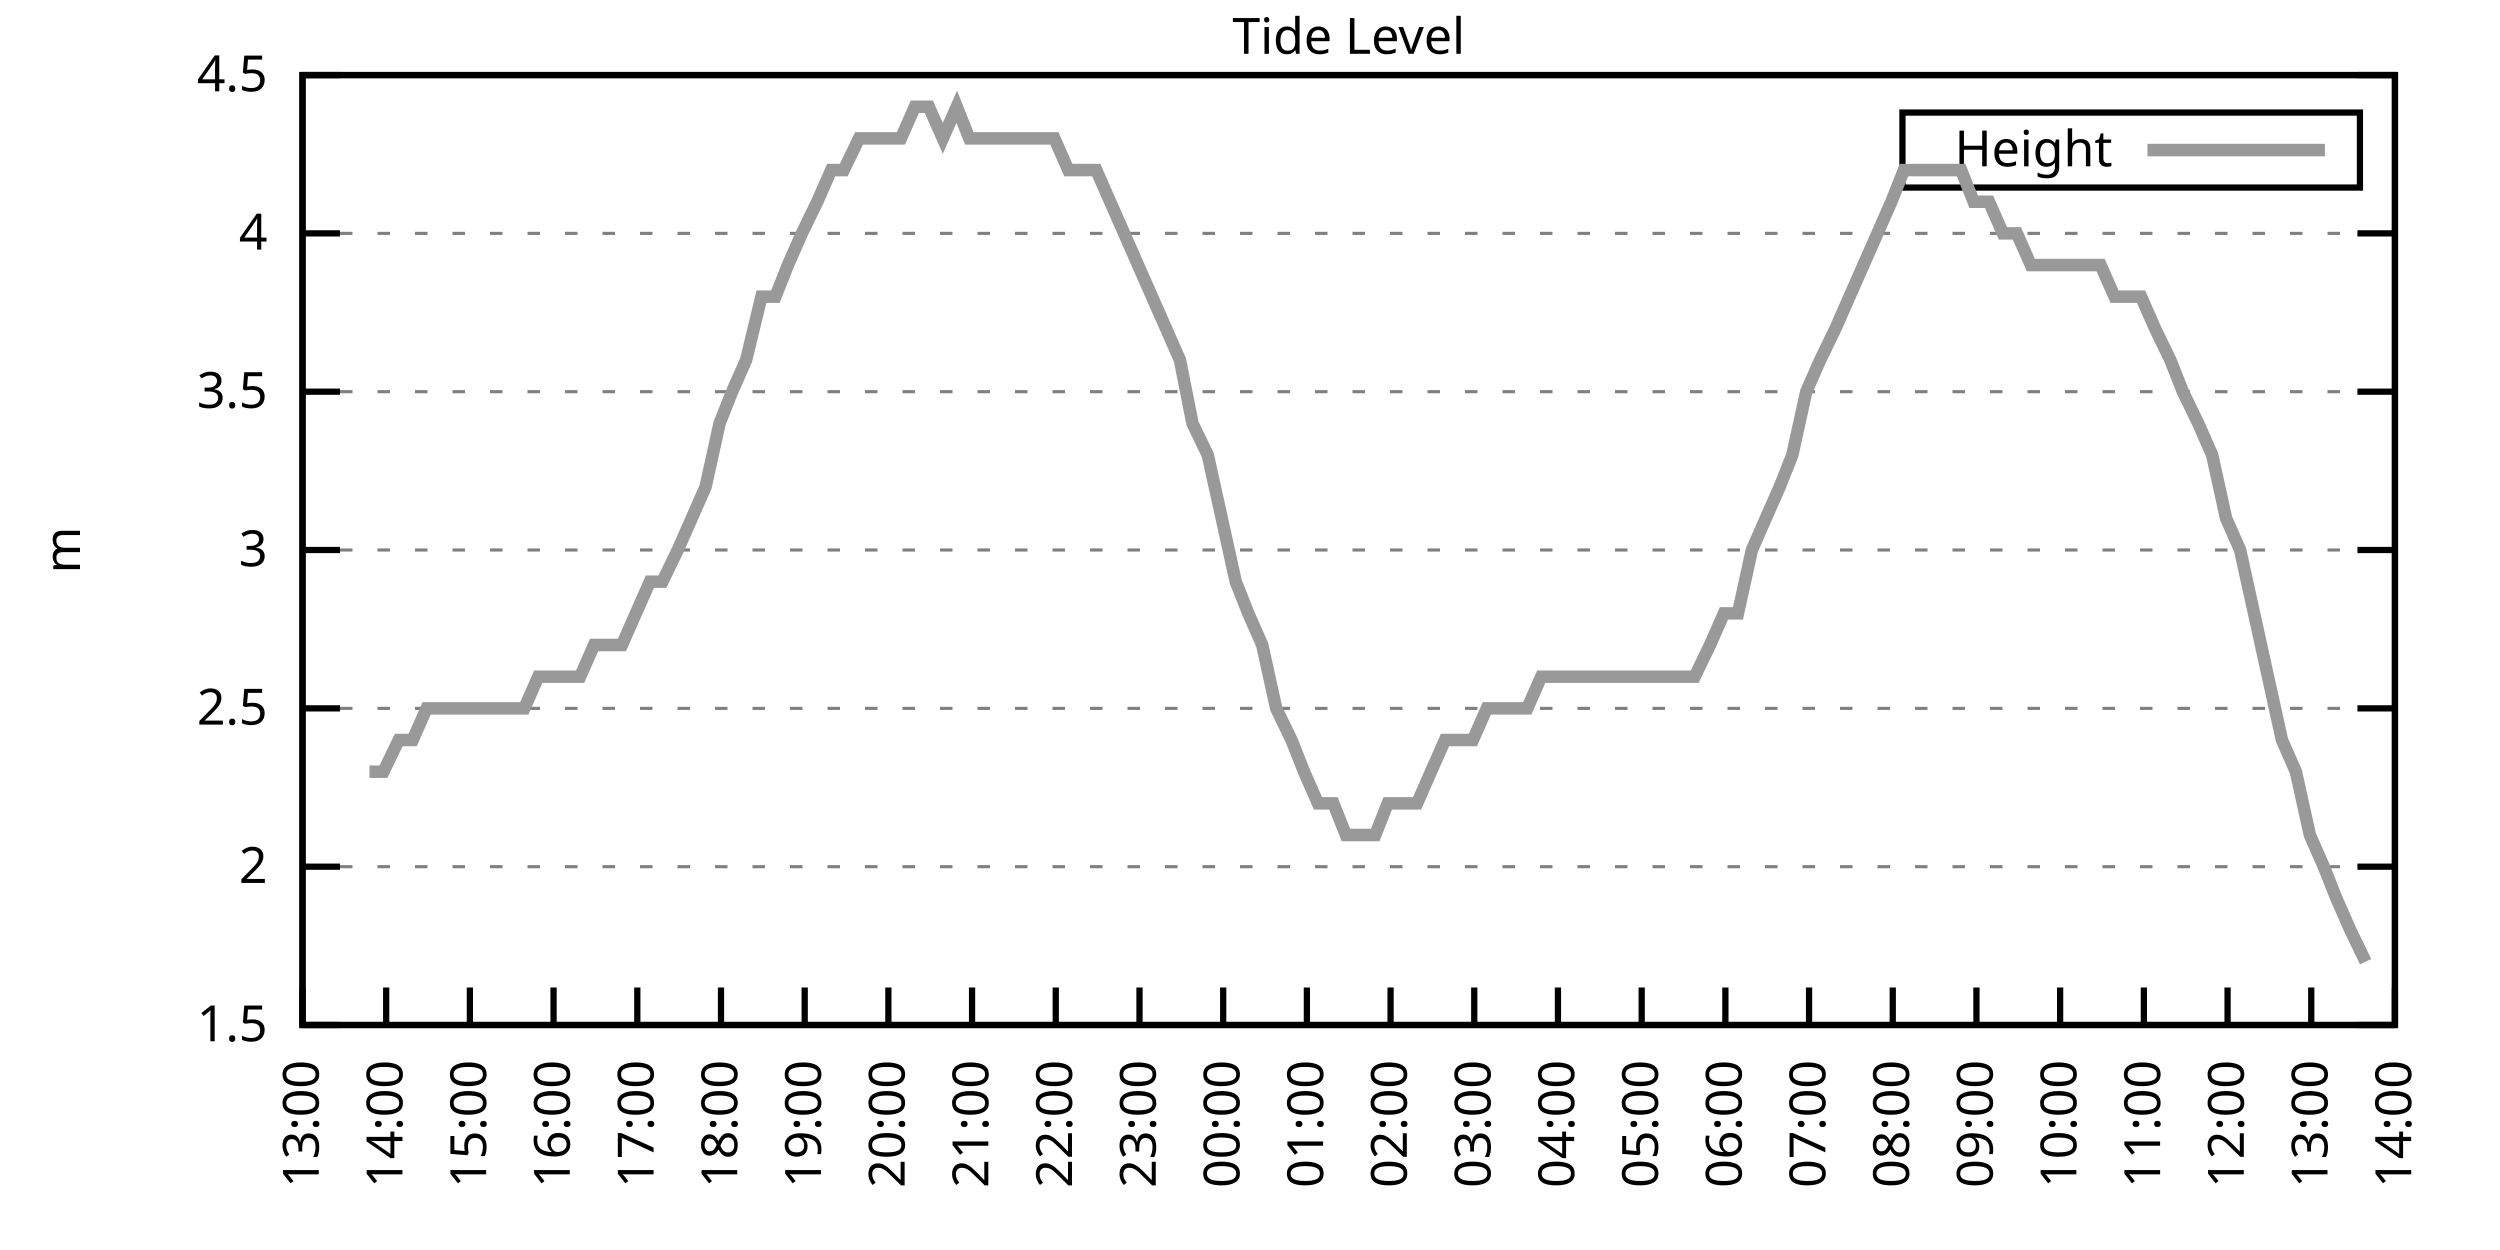
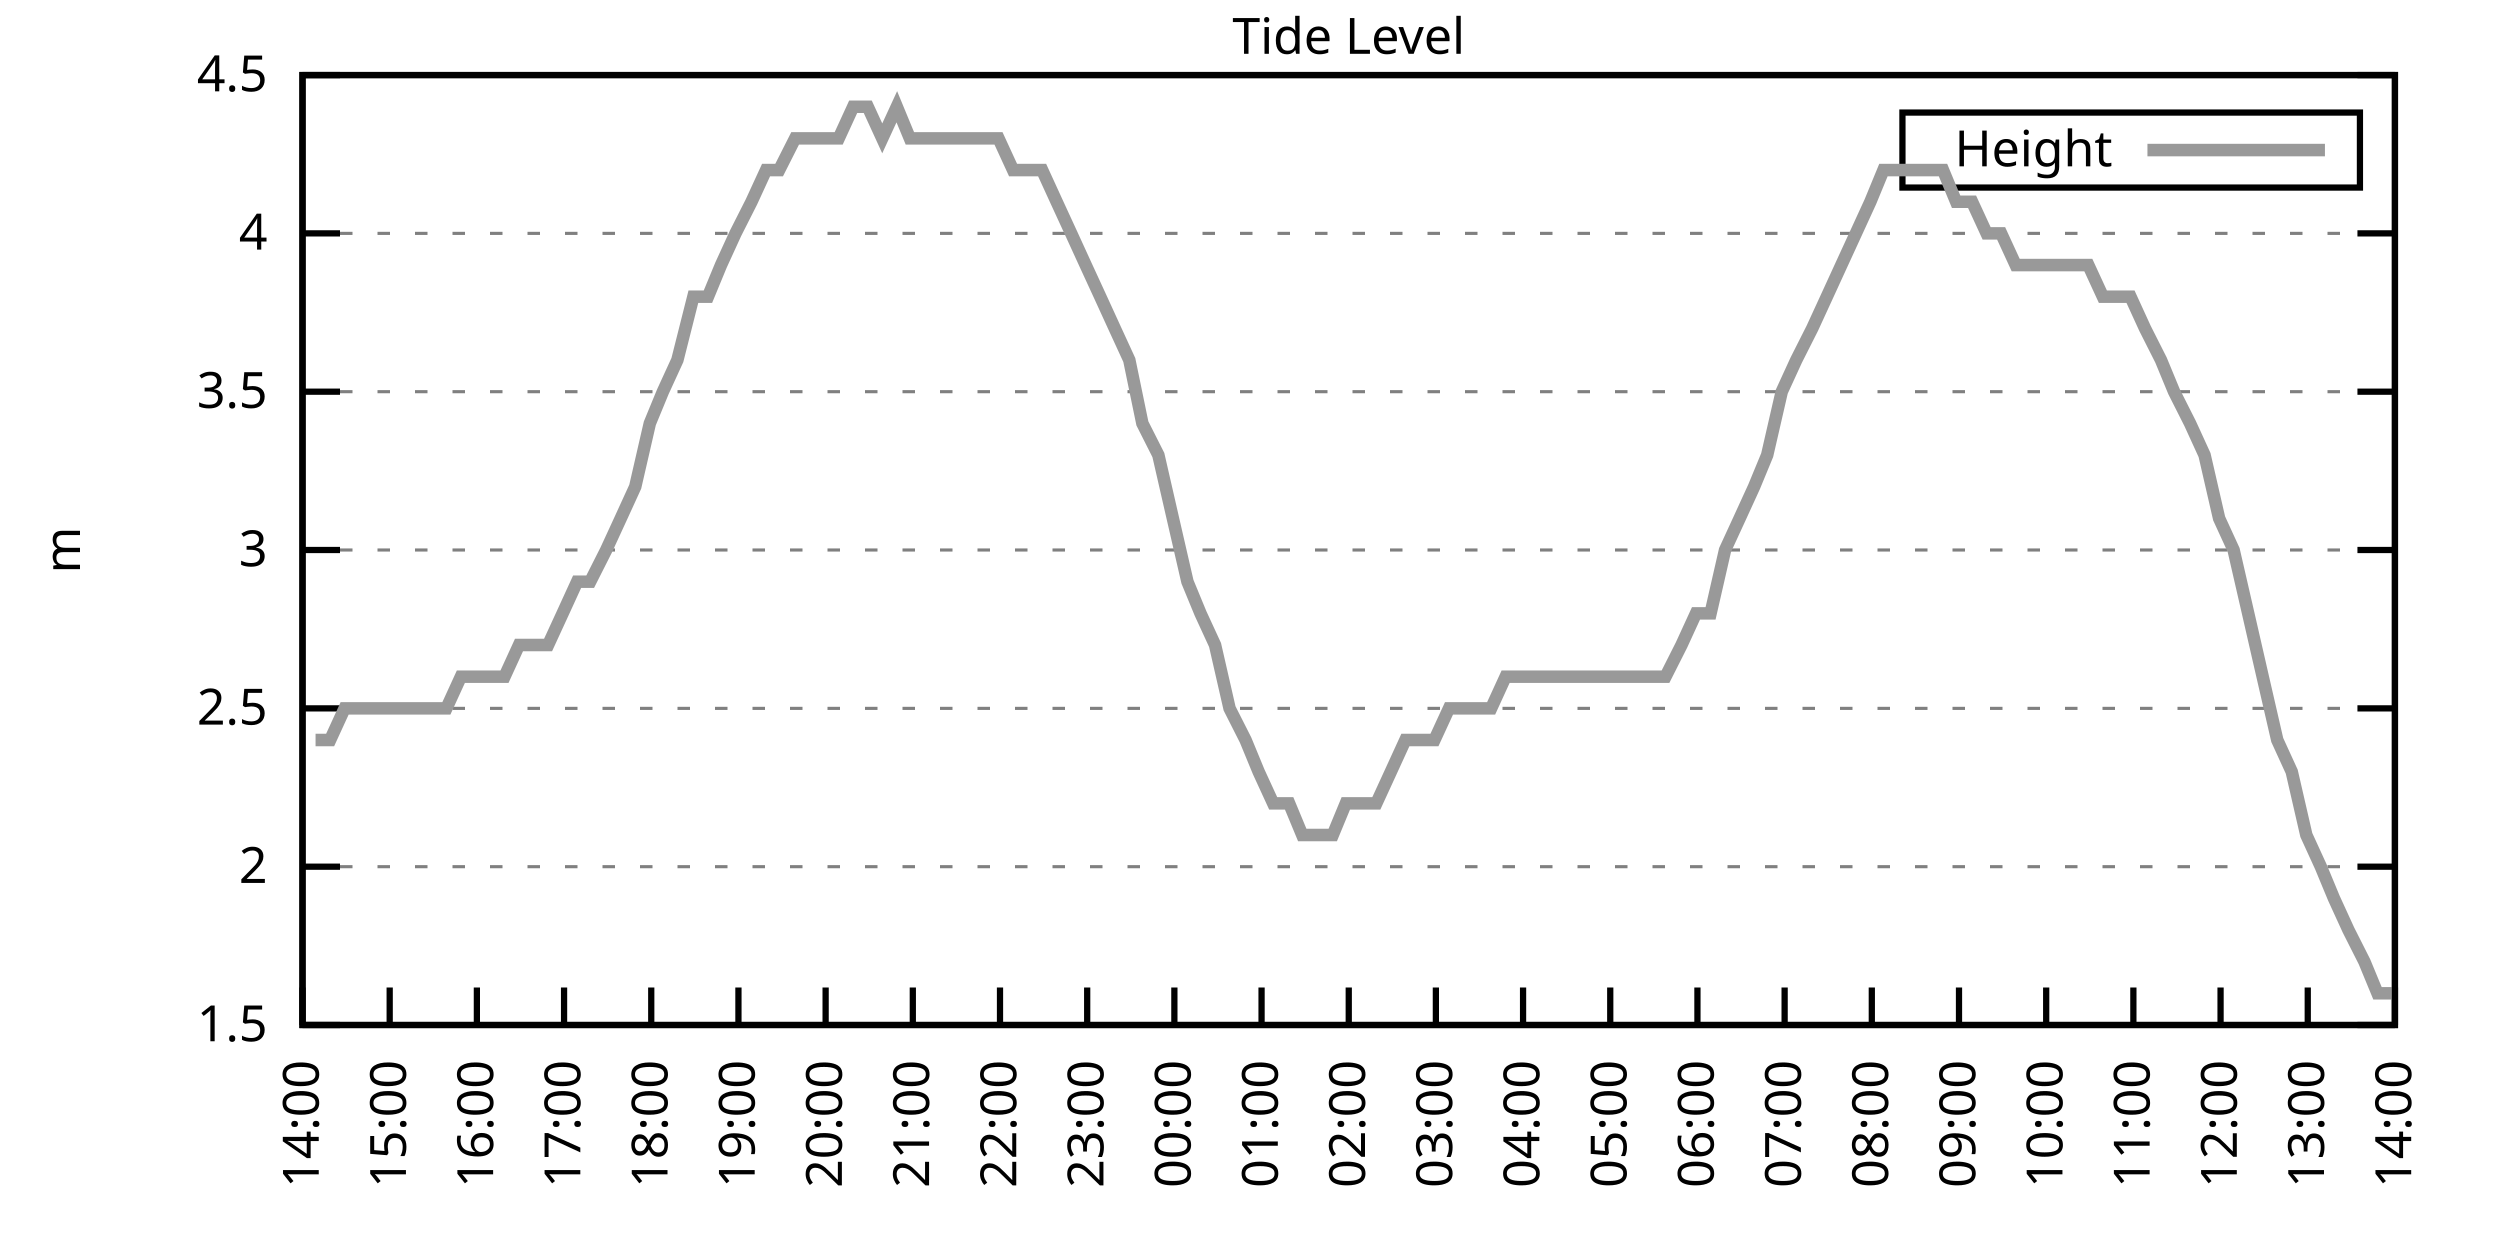
<svg xmlns="http://www.w3.org/2000/svg" xmlns:xlink="http://www.w3.org/1999/xlink" width="400" height="200" viewBox="0 0 400 200">
  <g id="gnuplot_canvas">
    <rect x="0" y="0" width="400" height="200" fill="none" />
    <defs>
      <circle id="gpDot" r="0.5" stroke-width="0.5" stroke="currentColor" />
      <path id="gpPt0" stroke-width="0.333" stroke="currentColor" d="M-1,0 h2 M0,-1 v2" />
      <path id="gpPt1" stroke-width="0.333" stroke="currentColor" d="M-1,-1 L1,1 M1,-1 L-1,1" />
      <path id="gpPt2" stroke-width="0.333" stroke="currentColor" d="M-1,0 L1,0 M0,-1 L0,1 M-1,-1 L1,1 M-1,1 L1,-1" />
      <rect id="gpPt3" stroke-width="0.333" stroke="currentColor" x="-1" y="-1" width="2" height="2" />
      <rect id="gpPt4" stroke-width="0.333" stroke="currentColor" fill="currentColor" x="-1" y="-1" width="2" height="2" />
      <circle id="gpPt5" stroke-width="0.333" stroke="currentColor" cx="0" cy="0" r="1" />
      <use xlink:href="#gpPt5" id="gpPt6" fill="currentColor" stroke="none" />
      <path id="gpPt7" stroke-width="0.333" stroke="currentColor" d="M0,-1.33 L-1.33,0.67 L1.33,0.67 z" />
      <use xlink:href="#gpPt7" id="gpPt8" fill="currentColor" stroke="none" />
      <use xlink:href="#gpPt7" id="gpPt9" stroke="currentColor" transform="rotate(180)" />
      <use xlink:href="#gpPt9" id="gpPt10" fill="currentColor" stroke="none" />
      <use xlink:href="#gpPt3" id="gpPt11" stroke="currentColor" transform="rotate(45)" />
      <use xlink:href="#gpPt11" id="gpPt12" fill="currentColor" stroke="none" />
      <path id="gpPt13" stroke-width="0.333" stroke="currentColor" d="M0,1.330 L1.265,0.411 L0.782,-1.067 L-0.782,-1.076 L-1.265,0.411 z" />
      <use xlink:href="#gpPt13" id="gpPt14" fill="currentColor" stroke="none" />
      <filter id="textbox" filterUnits="objectBoundingBox" x="0" y="0" height="1" width="1">
        <feFlood flood-color="white" flood-opacity="1" result="bgnd" />
        <feComposite in="SourceGraphic" in2="bgnd" operator="atop" />
      </filter>
      <filter id="greybox" filterUnits="objectBoundingBox" x="0" y="0" height="1" width="1">
        <feFlood flood-color="lightgrey" flood-opacity="1" result="grey" />
        <feComposite in="SourceGraphic" in2="grey" operator="atop" />
      </filter>
    </defs>
    <g fill="none" color="white" stroke="currentColor" stroke-width="1.00" stroke-linecap="butt" stroke-linejoin="miter">
</g>
    <g fill="none" color="black" stroke="currentColor" stroke-width="1.00" stroke-linecap="butt" stroke-linejoin="miter">
      <g stroke="none" shape-rendering="crispEdges">
        <polygon fill="rgb(255, 255, 255)" points="48.40,164.00 383.18,164.00 383.18,12.02 48.40,12.02 " />
      </g>
    </g>
    <g fill="none" color="black" stroke="currentColor" stroke-width="1.00" stroke-linecap="butt" stroke-linejoin="miter">
</g>
    <g fill="none" color="black" stroke="black" stroke-width="0.50" stroke-linecap="butt" stroke-linejoin="miter">
</g>
    <g fill="none" color="gray" stroke="currentColor" stroke-width="0.50" stroke-linecap="butt" stroke-linejoin="miter">
      <path stroke="gray" stroke-dasharray="2,4" class="gridline" d="M48.40,164.00 L383.19,164.00  " />
    </g>
    <g fill="none" color="gray" stroke="gray" stroke-width="1.00" stroke-linecap="butt" stroke-linejoin="miter">
</g>
    <g fill="none" color="black" stroke="currentColor" stroke-width="1.00" stroke-linecap="butt" stroke-linejoin="miter">
      <path stroke="black" d="M48.40,164.00 L54.40,164.00 M383.19,164.00 L377.19,164.00  " />
      <g transform="translate(42.80,166.60)" stroke="none" fill="black" font-family="Sans" font-size="8.00" text-anchor="end">
        <text>
          <tspan font-family="Sans"> 1.5</tspan>
        </text>
      </g>
    </g>
    <g fill="none" color="black" stroke="currentColor" stroke-width="1.00" stroke-linecap="butt" stroke-linejoin="miter">
</g>
    <g fill="none" color="black" stroke="black" stroke-width="0.50" stroke-linecap="butt" stroke-linejoin="miter">
</g>
    <g fill="none" color="gray" stroke="currentColor" stroke-width="0.50" stroke-linecap="butt" stroke-linejoin="miter">
      <path stroke="gray" stroke-dasharray="2,4" class="gridline" d="M48.40,138.67 L383.19,138.67  " />
    </g>
    <g fill="none" color="gray" stroke="gray" stroke-width="1.00" stroke-linecap="butt" stroke-linejoin="miter">
</g>
    <g fill="none" color="black" stroke="currentColor" stroke-width="1.00" stroke-linecap="butt" stroke-linejoin="miter">
      <path stroke="black" d="M48.40,138.67 L54.40,138.67 M383.19,138.67 L377.19,138.67  " />
      <g transform="translate(42.80,141.27)" stroke="none" fill="black" font-family="Sans" font-size="8.00" text-anchor="end">
        <text>
          <tspan font-family="Sans"> 2</tspan>
        </text>
      </g>
    </g>
    <g fill="none" color="black" stroke="currentColor" stroke-width="1.00" stroke-linecap="butt" stroke-linejoin="miter">
</g>
    <g fill="none" color="black" stroke="black" stroke-width="0.50" stroke-linecap="butt" stroke-linejoin="miter">
</g>
    <g fill="none" color="gray" stroke="currentColor" stroke-width="0.50" stroke-linecap="butt" stroke-linejoin="miter">
      <path stroke="gray" stroke-dasharray="2,4" class="gridline" d="M48.40,113.34 L383.19,113.34  " />
    </g>
    <g fill="none" color="gray" stroke="gray" stroke-width="1.00" stroke-linecap="butt" stroke-linejoin="miter">
</g>
    <g fill="none" color="black" stroke="currentColor" stroke-width="1.00" stroke-linecap="butt" stroke-linejoin="miter">
      <path stroke="black" d="M48.40,113.34 L54.40,113.34 M383.19,113.34 L377.19,113.34  " />
      <g transform="translate(42.80,115.94)" stroke="none" fill="black" font-family="Sans" font-size="8.00" text-anchor="end">
        <text>
          <tspan font-family="Sans"> 2.5</tspan>
        </text>
      </g>
    </g>
    <g fill="none" color="black" stroke="currentColor" stroke-width="1.00" stroke-linecap="butt" stroke-linejoin="miter">
</g>
    <g fill="none" color="black" stroke="black" stroke-width="0.50" stroke-linecap="butt" stroke-linejoin="miter">
</g>
    <g fill="none" color="gray" stroke="currentColor" stroke-width="0.50" stroke-linecap="butt" stroke-linejoin="miter">
      <path stroke="gray" stroke-dasharray="2,4" class="gridline" d="M48.40,88.00 L383.19,88.00  " />
    </g>
    <g fill="none" color="gray" stroke="gray" stroke-width="1.00" stroke-linecap="butt" stroke-linejoin="miter">
</g>
    <g fill="none" color="black" stroke="currentColor" stroke-width="1.00" stroke-linecap="butt" stroke-linejoin="miter">
      <path stroke="black" d="M48.40,88.00 L54.40,88.00 M383.19,88.00 L377.19,88.00  " />
      <g transform="translate(42.80,90.60)" stroke="none" fill="black" font-family="Sans" font-size="8.00" text-anchor="end">
        <text>
          <tspan font-family="Sans"> 3</tspan>
        </text>
      </g>
    </g>
    <g fill="none" color="black" stroke="currentColor" stroke-width="1.00" stroke-linecap="butt" stroke-linejoin="miter">
</g>
    <g fill="none" color="black" stroke="black" stroke-width="0.50" stroke-linecap="butt" stroke-linejoin="miter">
</g>
    <g fill="none" color="gray" stroke="currentColor" stroke-width="0.50" stroke-linecap="butt" stroke-linejoin="miter">
      <path stroke="gray" stroke-dasharray="2,4" class="gridline" d="M48.40,62.67 L383.19,62.67  " />
    </g>
    <g fill="none" color="gray" stroke="gray" stroke-width="1.00" stroke-linecap="butt" stroke-linejoin="miter">
</g>
    <g fill="none" color="black" stroke="currentColor" stroke-width="1.00" stroke-linecap="butt" stroke-linejoin="miter">
      <path stroke="black" d="M48.40,62.67 L54.40,62.67 M383.19,62.67 L377.19,62.67  " />
      <g transform="translate(42.80,65.27)" stroke="none" fill="black" font-family="Sans" font-size="8.00" text-anchor="end">
        <text>
          <tspan font-family="Sans"> 3.5</tspan>
        </text>
      </g>
    </g>
    <g fill="none" color="black" stroke="currentColor" stroke-width="1.00" stroke-linecap="butt" stroke-linejoin="miter">
</g>
    <g fill="none" color="black" stroke="black" stroke-width="0.50" stroke-linecap="butt" stroke-linejoin="miter">
</g>
    <g fill="none" color="gray" stroke="currentColor" stroke-width="0.50" stroke-linecap="butt" stroke-linejoin="miter">
      <path stroke="gray" stroke-dasharray="2,4" class="gridline" d="M48.40,37.34 L383.19,37.34  " />
    </g>
    <g fill="none" color="gray" stroke="gray" stroke-width="1.00" stroke-linecap="butt" stroke-linejoin="miter">
</g>
    <g fill="none" color="black" stroke="currentColor" stroke-width="1.00" stroke-linecap="butt" stroke-linejoin="miter">
      <path stroke="black" d="M48.40,37.34 L54.40,37.34 M383.19,37.34 L377.19,37.34  " />
      <g transform="translate(42.80,39.94)" stroke="none" fill="black" font-family="Sans" font-size="8.00" text-anchor="end">
        <text>
          <tspan font-family="Sans"> 4</tspan>
        </text>
      </g>
    </g>
    <g fill="none" color="black" stroke="currentColor" stroke-width="1.00" stroke-linecap="butt" stroke-linejoin="miter">
</g>
    <g fill="none" color="black" stroke="black" stroke-width="0.50" stroke-linecap="butt" stroke-linejoin="miter">
</g>
    <g fill="none" color="gray" stroke="currentColor" stroke-width="0.50" stroke-linecap="butt" stroke-linejoin="miter">
      <path stroke="gray" stroke-dasharray="2,4" class="gridline" d="M48.40,12.01 L383.19,12.01  " />
    </g>
    <g fill="none" color="gray" stroke="gray" stroke-width="1.00" stroke-linecap="butt" stroke-linejoin="miter">
</g>
    <g fill="none" color="black" stroke="currentColor" stroke-width="1.00" stroke-linecap="butt" stroke-linejoin="miter">
      <path stroke="black" d="M48.40,12.01 L54.40,12.01 M383.19,12.01 L377.19,12.01  " />
      <g transform="translate(42.80,14.61)" stroke="none" fill="black" font-family="Sans" font-size="8.00" text-anchor="end">
        <text>
          <tspan font-family="Sans"> 4.5</tspan>
        </text>
      </g>
    </g>
    <g fill="none" color="black" stroke="currentColor" stroke-width="1.00" stroke-linecap="butt" stroke-linejoin="miter">
      <path stroke="black" d="M48.40,164.00 L48.40,158.00  " />
      <g transform="translate(51.00,169.60) rotate(270.00)" stroke="none" fill="black" font-family="Sans" font-size="8.00" text-anchor="end">
        <text>
-           <tspan font-family="Sans">13:00</tspan>
-         </text>
-       </g>
-     </g>
-     <g fill="none" color="black" stroke="currentColor" stroke-width="1.00" stroke-linecap="butt" stroke-linejoin="miter">
-       <path stroke="black" d="M61.79,164.00 L61.79,158.00  " />
-       <g transform="translate(64.39,169.60) rotate(270.00)" stroke="none" fill="black" font-family="Sans" font-size="8.00" text-anchor="end">
-         <text>
          <tspan font-family="Sans">14:00</tspan>
        </text>
      </g>
    </g>
    <g fill="none" color="black" stroke="currentColor" stroke-width="1.00" stroke-linecap="butt" stroke-linejoin="miter">
-       <path stroke="black" d="M75.18,164.00 L75.18,158.00  " />
-       <g transform="translate(77.78,169.60) rotate(270.00)" stroke="none" fill="black" font-family="Sans" font-size="8.00" text-anchor="end">
+       <path stroke="black" d="M62.35,164.00 L62.35,158.00  " />
+       <g transform="translate(64.95,169.60) rotate(270.00)" stroke="none" fill="black" font-family="Sans" font-size="8.00" text-anchor="end">
        <text>
          <tspan font-family="Sans">15:00</tspan>
        </text>
      </g>
    </g>
    <g fill="none" color="black" stroke="currentColor" stroke-width="1.00" stroke-linecap="butt" stroke-linejoin="miter">
-       <path stroke="black" d="M88.57,164.00 L88.57,158.00  " />
-       <g transform="translate(91.17,169.60) rotate(270.00)" stroke="none" fill="black" font-family="Sans" font-size="8.00" text-anchor="end">
+       <path stroke="black" d="M76.30,164.00 L76.30,158.00  " />
+       <g transform="translate(78.90,169.60) rotate(270.00)" stroke="none" fill="black" font-family="Sans" font-size="8.00" text-anchor="end">
        <text>
          <tspan font-family="Sans">16:00</tspan>
        </text>
      </g>
    </g>
    <g fill="none" color="black" stroke="currentColor" stroke-width="1.00" stroke-linecap="butt" stroke-linejoin="miter">
-       <path stroke="black" d="M101.97,164.00 L101.97,158.00  " />
-       <g transform="translate(104.57,169.60) rotate(270.00)" stroke="none" fill="black" font-family="Sans" font-size="8.00" text-anchor="end">
+       <path stroke="black" d="M90.25,164.00 L90.25,158.00  " />
+       <g transform="translate(92.85,169.60) rotate(270.00)" stroke="none" fill="black" font-family="Sans" font-size="8.00" text-anchor="end">
        <text>
          <tspan font-family="Sans">17:00</tspan>
        </text>
      </g>
    </g>
    <g fill="none" color="black" stroke="currentColor" stroke-width="1.00" stroke-linecap="butt" stroke-linejoin="miter">
-       <path stroke="black" d="M115.36,164.00 L115.36,158.00  " />
-       <g transform="translate(117.96,169.60) rotate(270.00)" stroke="none" fill="black" font-family="Sans" font-size="8.00" text-anchor="end">
+       <path stroke="black" d="M104.20,164.00 L104.20,158.00  " />
+       <g transform="translate(106.80,169.60) rotate(270.00)" stroke="none" fill="black" font-family="Sans" font-size="8.00" text-anchor="end">
        <text>
          <tspan font-family="Sans">18:00</tspan>
        </text>
      </g>
    </g>
    <g fill="none" color="black" stroke="currentColor" stroke-width="1.00" stroke-linecap="butt" stroke-linejoin="miter">
-       <path stroke="black" d="M128.75,164.00 L128.75,158.00  " />
-       <g transform="translate(131.35,169.60) rotate(270.00)" stroke="none" fill="black" font-family="Sans" font-size="8.00" text-anchor="end">
+       <path stroke="black" d="M118.15,164.00 L118.15,158.00  " />
+       <g transform="translate(120.75,169.60) rotate(270.00)" stroke="none" fill="black" font-family="Sans" font-size="8.00" text-anchor="end">
        <text>
          <tspan font-family="Sans">19:00</tspan>
        </text>
      </g>
    </g>
    <g fill="none" color="black" stroke="currentColor" stroke-width="1.00" stroke-linecap="butt" stroke-linejoin="miter">
-       <path stroke="black" d="M142.14,164.00 L142.14,158.00  " />
-       <g transform="translate(144.74,169.60) rotate(270.00)" stroke="none" fill="black" font-family="Sans" font-size="8.00" text-anchor="end">
+       <path stroke="black" d="M132.10,164.00 L132.10,158.00  " />
+       <g transform="translate(134.70,169.60) rotate(270.00)" stroke="none" fill="black" font-family="Sans" font-size="8.00" text-anchor="end">
        <text>
          <tspan font-family="Sans">20:00</tspan>
        </text>
      </g>
    </g>
    <g fill="none" color="black" stroke="currentColor" stroke-width="1.00" stroke-linecap="butt" stroke-linejoin="miter">
-       <path stroke="black" d="M155.53,164.00 L155.53,158.00  " />
-       <g transform="translate(158.13,169.60) rotate(270.00)" stroke="none" fill="black" font-family="Sans" font-size="8.00" text-anchor="end">
+       <path stroke="black" d="M146.05,164.00 L146.05,158.00  " />
+       <g transform="translate(148.65,169.60) rotate(270.00)" stroke="none" fill="black" font-family="Sans" font-size="8.00" text-anchor="end">
        <text>
          <tspan font-family="Sans">21:00</tspan>
        </text>
      </g>
    </g>
    <g fill="none" color="black" stroke="currentColor" stroke-width="1.00" stroke-linecap="butt" stroke-linejoin="miter">
-       <path stroke="black" d="M168.92,164.00 L168.92,158.00  " />
-       <g transform="translate(171.52,169.60) rotate(270.00)" stroke="none" fill="black" font-family="Sans" font-size="8.00" text-anchor="end">
+       <path stroke="black" d="M160.00,164.00 L160.00,158.00  " />
+       <g transform="translate(162.60,169.60) rotate(270.00)" stroke="none" fill="black" font-family="Sans" font-size="8.00" text-anchor="end">
        <text>
          <tspan font-family="Sans">22:00</tspan>
        </text>
      </g>
    </g>
    <g fill="none" color="black" stroke="currentColor" stroke-width="1.00" stroke-linecap="butt" stroke-linejoin="miter">
-       <path stroke="black" d="M182.32,164.00 L182.32,158.00  " />
-       <g transform="translate(184.92,169.60) rotate(270.00)" stroke="none" fill="black" font-family="Sans" font-size="8.00" text-anchor="end">
+       <path stroke="black" d="M173.95,164.00 L173.95,158.00  " />
+       <g transform="translate(176.55,169.60) rotate(270.00)" stroke="none" fill="black" font-family="Sans" font-size="8.00" text-anchor="end">
        <text>
          <tspan font-family="Sans">23:00</tspan>
        </text>
      </g>
    </g>
    <g fill="none" color="black" stroke="currentColor" stroke-width="1.00" stroke-linecap="butt" stroke-linejoin="miter">
-       <path stroke="black" d="M195.71,164.00 L195.71,158.00  " />
-       <g transform="translate(198.31,169.60) rotate(270.00)" stroke="none" fill="black" font-family="Sans" font-size="8.00" text-anchor="end">
+       <path stroke="black" d="M187.90,164.00 L187.90,158.00  " />
+       <g transform="translate(190.50,169.60) rotate(270.00)" stroke="none" fill="black" font-family="Sans" font-size="8.00" text-anchor="end">
        <text>
          <tspan font-family="Sans">00:00</tspan>
        </text>
      </g>
    </g>
    <g fill="none" color="black" stroke="currentColor" stroke-width="1.00" stroke-linecap="butt" stroke-linejoin="miter">
-       <path stroke="black" d="M209.10,164.00 L209.10,158.00  " />
-       <g transform="translate(211.70,169.60) rotate(270.00)" stroke="none" fill="black" font-family="Sans" font-size="8.00" text-anchor="end">
+       <path stroke="black" d="M201.85,164.00 L201.85,158.00  " />
+       <g transform="translate(204.45,169.60) rotate(270.00)" stroke="none" fill="black" font-family="Sans" font-size="8.00" text-anchor="end">
        <text>
          <tspan font-family="Sans">01:00</tspan>
        </text>
      </g>
    </g>
    <g fill="none" color="black" stroke="currentColor" stroke-width="1.00" stroke-linecap="butt" stroke-linejoin="miter">
-       <path stroke="black" d="M222.49,164.00 L222.49,158.00  " />
-       <g transform="translate(225.09,169.60) rotate(270.00)" stroke="none" fill="black" font-family="Sans" font-size="8.00" text-anchor="end">
+       <path stroke="black" d="M215.80,164.00 L215.80,158.00  " />
+       <g transform="translate(218.40,169.60) rotate(270.00)" stroke="none" fill="black" font-family="Sans" font-size="8.00" text-anchor="end">
        <text>
          <tspan font-family="Sans">02:00</tspan>
        </text>
      </g>
    </g>
    <g fill="none" color="black" stroke="currentColor" stroke-width="1.00" stroke-linecap="butt" stroke-linejoin="miter">
-       <path stroke="black" d="M235.88,164.00 L235.88,158.00  " />
-       <g transform="translate(238.48,169.60) rotate(270.00)" stroke="none" fill="black" font-family="Sans" font-size="8.00" text-anchor="end">
+       <path stroke="black" d="M229.74,164.00 L229.74,158.00  " />
+       <g transform="translate(232.34,169.60) rotate(270.00)" stroke="none" fill="black" font-family="Sans" font-size="8.00" text-anchor="end">
        <text>
          <tspan font-family="Sans">03:00</tspan>
        </text>
      </g>
    </g>
    <g fill="none" color="black" stroke="currentColor" stroke-width="1.00" stroke-linecap="butt" stroke-linejoin="miter">
-       <path stroke="black" d="M249.27,164.00 L249.27,158.00  " />
-       <g transform="translate(251.87,169.60) rotate(270.00)" stroke="none" fill="black" font-family="Sans" font-size="8.00" text-anchor="end">
+       <path stroke="black" d="M243.69,164.00 L243.69,158.00  " />
+       <g transform="translate(246.29,169.60) rotate(270.00)" stroke="none" fill="black" font-family="Sans" font-size="8.00" text-anchor="end">
        <text>
          <tspan font-family="Sans">04:00</tspan>
        </text>
      </g>
    </g>
    <g fill="none" color="black" stroke="currentColor" stroke-width="1.00" stroke-linecap="butt" stroke-linejoin="miter">
-       <path stroke="black" d="M262.67,164.00 L262.67,158.00  " />
-       <g transform="translate(265.27,169.60) rotate(270.00)" stroke="none" fill="black" font-family="Sans" font-size="8.00" text-anchor="end">
+       <path stroke="black" d="M257.64,164.00 L257.64,158.00  " />
+       <g transform="translate(260.24,169.60) rotate(270.00)" stroke="none" fill="black" font-family="Sans" font-size="8.00" text-anchor="end">
        <text>
          <tspan font-family="Sans">05:00</tspan>
        </text>
      </g>
    </g>
    <g fill="none" color="black" stroke="currentColor" stroke-width="1.00" stroke-linecap="butt" stroke-linejoin="miter">
-       <path stroke="black" d="M276.06,164.00 L276.06,158.00  " />
-       <g transform="translate(278.66,169.60) rotate(270.00)" stroke="none" fill="black" font-family="Sans" font-size="8.00" text-anchor="end">
+       <path stroke="black" d="M271.59,164.00 L271.59,158.00  " />
+       <g transform="translate(274.19,169.60) rotate(270.00)" stroke="none" fill="black" font-family="Sans" font-size="8.00" text-anchor="end">
        <text>
          <tspan font-family="Sans">06:00</tspan>
        </text>
      </g>
    </g>
    <g fill="none" color="black" stroke="currentColor" stroke-width="1.00" stroke-linecap="butt" stroke-linejoin="miter">
-       <path stroke="black" d="M289.45,164.00 L289.45,158.00  " />
-       <g transform="translate(292.05,169.60) rotate(270.00)" stroke="none" fill="black" font-family="Sans" font-size="8.00" text-anchor="end">
+       <path stroke="black" d="M285.54,164.00 L285.54,158.00  " />
+       <g transform="translate(288.14,169.60) rotate(270.00)" stroke="none" fill="black" font-family="Sans" font-size="8.00" text-anchor="end">
        <text>
          <tspan font-family="Sans">07:00</tspan>
        </text>
      </g>
    </g>
    <g fill="none" color="black" stroke="currentColor" stroke-width="1.00" stroke-linecap="butt" stroke-linejoin="miter">
-       <path stroke="black" d="M302.84,164.00 L302.84,158.00  " />
-       <g transform="translate(305.44,169.60) rotate(270.00)" stroke="none" fill="black" font-family="Sans" font-size="8.00" text-anchor="end">
+       <path stroke="black" d="M299.49,164.00 L299.49,158.00  " />
+       <g transform="translate(302.09,169.60) rotate(270.00)" stroke="none" fill="black" font-family="Sans" font-size="8.00" text-anchor="end">
        <text>
          <tspan font-family="Sans">08:00</tspan>
        </text>
      </g>
    </g>
    <g fill="none" color="black" stroke="currentColor" stroke-width="1.00" stroke-linecap="butt" stroke-linejoin="miter">
-       <path stroke="black" d="M316.23,164.00 L316.23,158.00  " />
-       <g transform="translate(318.83,169.60) rotate(270.00)" stroke="none" fill="black" font-family="Sans" font-size="8.00" text-anchor="end">
+       <path stroke="black" d="M313.44,164.00 L313.44,158.00  " />
+       <g transform="translate(316.04,169.60) rotate(270.00)" stroke="none" fill="black" font-family="Sans" font-size="8.00" text-anchor="end">
        <text>
          <tspan font-family="Sans">09:00</tspan>
        </text>
      </g>
    </g>
    <g fill="none" color="black" stroke="currentColor" stroke-width="1.00" stroke-linecap="butt" stroke-linejoin="miter">
-       <path stroke="black" d="M329.62,164.00 L329.62,158.00  " />
-       <g transform="translate(332.22,169.60) rotate(270.00)" stroke="none" fill="black" font-family="Sans" font-size="8.00" text-anchor="end">
+       <path stroke="black" d="M327.39,164.00 L327.39,158.00  " />
+       <g transform="translate(329.99,169.60) rotate(270.00)" stroke="none" fill="black" font-family="Sans" font-size="8.00" text-anchor="end">
        <text>
          <tspan font-family="Sans">10:00</tspan>
        </text>
      </g>
    </g>
    <g fill="none" color="black" stroke="currentColor" stroke-width="1.00" stroke-linecap="butt" stroke-linejoin="miter">
-       <path stroke="black" d="M343.02,164.00 L343.02,158.00  " />
-       <g transform="translate(345.62,169.60) rotate(270.00)" stroke="none" fill="black" font-family="Sans" font-size="8.00" text-anchor="end">
+       <path stroke="black" d="M341.34,164.00 L341.34,158.00  " />
+       <g transform="translate(343.94,169.60) rotate(270.00)" stroke="none" fill="black" font-family="Sans" font-size="8.00" text-anchor="end">
        <text>
          <tspan font-family="Sans">11:00</tspan>
        </text>
      </g>
    </g>
    <g fill="none" color="black" stroke="currentColor" stroke-width="1.00" stroke-linecap="butt" stroke-linejoin="miter">
-       <path stroke="black" d="M356.41,164.00 L356.41,158.00  " />
-       <g transform="translate(359.01,169.60) rotate(270.00)" stroke="none" fill="black" font-family="Sans" font-size="8.00" text-anchor="end">
+       <path stroke="black" d="M355.29,164.00 L355.29,158.00  " />
+       <g transform="translate(357.89,169.60) rotate(270.00)" stroke="none" fill="black" font-family="Sans" font-size="8.00" text-anchor="end">
        <text>
          <tspan font-family="Sans">12:00</tspan>
        </text>
      </g>
    </g>
    <g fill="none" color="black" stroke="currentColor" stroke-width="1.00" stroke-linecap="butt" stroke-linejoin="miter">
-       <path stroke="black" d="M369.80,164.00 L369.80,158.00  " />
-       <g transform="translate(372.40,169.60) rotate(270.00)" stroke="none" fill="black" font-family="Sans" font-size="8.00" text-anchor="end">
+       <path stroke="black" d="M369.24,164.00 L369.24,158.00  " />
+       <g transform="translate(371.84,169.60) rotate(270.00)" stroke="none" fill="black" font-family="Sans" font-size="8.00" text-anchor="end">
        <text>
          <tspan font-family="Sans">13:00</tspan>
        </text>
      </g>
    </g>
    <g fill="none" color="black" stroke="currentColor" stroke-width="1.00" stroke-linecap="butt" stroke-linejoin="miter">
      <path stroke="black" d="M383.19,164.00 L383.19,158.00  " />
      <g transform="translate(385.79,169.60) rotate(270.00)" stroke="none" fill="black" font-family="Sans" font-size="8.00" text-anchor="end">
        <text>
          <tspan font-family="Sans">14:00</tspan>
        </text>
      </g>
    </g>
    <g fill="none" color="black" stroke="currentColor" stroke-width="1.00" stroke-linecap="butt" stroke-linejoin="miter">
</g>
    <g fill="none" color="black" stroke="currentColor" stroke-width="1.00" stroke-linecap="butt" stroke-linejoin="miter">
      <path stroke="black" d="M48.40,12.01 L48.40,164.00 L383.19,164.00 L383.19,12.01 L48.40,12.01 Z  " />
    </g>
    <g fill="none" color="black" stroke="currentColor" stroke-width="1.00" stroke-linecap="butt" stroke-linejoin="miter">
</g>
    <g fill="none" color="black" stroke="currentColor" stroke-width="1.00" stroke-linecap="butt" stroke-linejoin="miter">
      <path stroke="black" d="M304.39,30.01 L304.39,18.01 L377.59,18.01 L377.59,30.01 L304.39,30.01 Z  " />
    </g>
    <g id="Tide_level_plot_1">
      <g fill="none" color="white" stroke="black" stroke-width="2.00" stroke-linecap="butt" stroke-linejoin="miter">
</g>
      <g fill="none" color="black" stroke="currentColor" stroke-width="2.00" stroke-linecap="butt" stroke-linejoin="miter">
        <g transform="translate(337.99,26.61)" stroke="none" fill="black" font-family="Sans" font-size="8.00" text-anchor="end">
          <text>
            <tspan font-family="Sans">Height</tspan>
          </text>
        </g>
      </g>
      <g fill="none" color="black" stroke="currentColor" stroke-width="2.00" stroke-linecap="butt" stroke-linejoin="miter">
-         <path stroke="rgb(153, 153, 153)" d="M343.59,24.01 L371.99,24.01 M59.11,123.47 L61.35,123.47 L63.80,118.40 L66.03,118.40 L68.26,113.34 L70.50,113.34   L72.50,113.34 L74.74,113.34 L77.19,113.34 L79.42,113.34 L81.66,113.34 L83.89,113.34 L86.12,108.27 L88.35,108.27   L90.58,108.27 L92.82,108.27 L95.05,103.20 L97.06,103.20 L99.51,103.20 L101.74,98.14 L103.98,93.07 L105.98,93.07   L108.44,88.00 L110.67,82.94 L112.90,77.87 L115.13,67.74 L117.14,62.67 L119.38,57.61 L121.83,47.47 L124.06,47.47   L126.07,42.41 L128.30,37.34 L130.76,32.28 L132.99,27.21 L135.00,27.21 L137.45,22.14 L139.69,22.14 L141.92,22.14   L144.15,22.14 L146.38,17.08 L148.61,17.08 L150.85,22.14 L153.08,17.08 L155.09,22.14 L157.32,22.14 L159.77,22.14   L161.78,22.14 L164.24,22.14 L166.47,22.14 L168.70,22.14 L170.93,27.21 L173.17,27.21 L175.40,27.21 L177.63,32.28   L179.86,37.34 L182.09,42.41 L184.32,47.47 L186.56,52.54 L188.79,57.61 L190.80,67.74 L193.25,72.81 L195.48,82.94   L197.72,93.07 L199.73,98.14 L201.96,103.20 L204.19,113.34 L206.64,118.40 L208.65,123.47 L210.88,128.54 L213.34,128.54   L215.35,133.60 L217.58,133.60 L220.04,133.60 L222.04,128.54 L224.50,128.54 L226.73,128.54 L228.96,123.47 L231.20,118.40   L233.43,118.40 L235.66,118.40 L237.89,113.34 L240.12,113.34 L242.36,113.34 L244.36,113.34 L246.60,108.27 L249.05,108.27   L251.06,108.27 L253.29,108.27 L255.52,108.27 L257.98,108.27 L260.21,108.27 L262.44,108.27 L264.67,108.27 L266.91,108.27   L268.92,108.27 L271.15,108.27 L273.60,103.20 L275.83,98.14 L278.07,98.14 L280.30,88.00 L282.53,82.94 L284.76,77.87   L286.77,72.81 L289.00,62.67 L291.23,57.61 L293.69,52.54 L295.92,47.47 L298.15,42.41 L300.39,37.34 L302.62,32.28   L304.63,27.21 L306.86,27.21 L309.31,27.21 L311.32,27.21 L313.78,27.21 L315.79,32.28 L318.24,32.28 L320.47,37.34   L322.70,37.34 L324.94,42.41 L327.17,42.41 L329.40,42.41 L331.41,42.41 L333.86,42.41 L336.10,42.41 L338.33,47.47   L340.56,47.47 L342.57,47.47 L344.80,52.54 L347.26,57.61 L349.26,62.67 L351.72,67.74 L353.95,72.81 L356.18,82.94   L358.42,88.00 L360.65,98.14 L362.88,108.27 L365.11,118.40 L367.34,123.47 L369.58,133.60 L371.81,138.67 L373.82,143.73   L376.05,148.80 L378.50,153.87  " />
+         <path stroke="rgb(153, 153, 153)" d="M343.59,24.01 L371.99,24.01 M50.49,118.40 L52.82,118.40 L55.14,113.34 L57.47,113.34 L59.56,113.34 L61.88,113.34   L64.44,113.34 L66.77,113.34 L69.09,113.34 L71.42,113.34 L73.74,108.27 L76.07,108.27 L78.39,108.27 L80.72,108.27   L83.04,103.20 L85.13,103.20 L87.69,103.20 L90.02,98.14 L92.34,93.07 L94.43,93.07 L96.99,88.00 L99.32,82.94   L101.64,77.87 L103.97,67.74 L106.06,62.67 L108.38,57.61 L110.94,47.47 L113.27,47.47 L115.36,42.41 L117.68,37.34   L120.24,32.28 L122.57,27.21 L124.66,27.21 L127.22,22.14 L129.54,22.14 L131.87,22.14 L134.19,22.14 L136.51,17.08   L138.84,17.08 L141.16,22.14 L143.49,17.08 L145.58,22.14 L147.91,22.14 L150.46,22.14 L152.56,22.14 L155.11,22.14   L157.44,22.14 L159.76,22.14 L162.09,27.21 L164.41,27.21 L166.74,27.21 L169.06,32.28 L171.39,37.34 L173.71,42.41   L176.04,47.47 L178.36,52.54 L180.69,57.61 L182.78,67.74 L185.34,72.81 L187.66,82.94 L189.99,93.07 L192.08,98.14   L194.41,103.20 L196.73,113.34 L199.29,118.40 L201.38,123.47 L203.71,128.54 L206.26,128.54 L208.36,133.60 L210.68,133.60   L213.24,133.60 L215.33,128.54 L217.89,128.54 L220.21,128.54 L222.54,123.47 L224.86,118.40 L227.19,118.40 L229.51,118.40   L231.84,113.34 L234.16,113.34 L236.49,113.34 L238.58,113.34 L240.90,108.27 L243.46,108.27 L245.55,108.27 L247.88,108.27   L250.20,108.27 L252.76,108.27 L255.09,108.27 L257.41,108.27 L259.74,108.27 L262.06,108.27 L264.15,108.27 L266.48,108.27   L269.04,103.20 L271.36,98.14 L273.69,98.14 L276.01,88.00 L278.34,82.94 L280.66,77.87 L282.75,72.81 L285.08,62.67   L287.40,57.61 L289.96,52.54 L292.29,47.47 L294.61,42.41 L296.94,37.34 L299.26,32.28 L301.35,27.21 L303.68,27.21   L306.23,27.21 L308.33,27.21 L310.88,27.21 L312.98,32.28 L315.53,32.28 L317.86,37.34 L320.18,37.34 L322.51,42.41   L324.83,42.41 L327.16,42.41 L329.25,42.41 L331.81,42.41 L334.13,42.41 L336.46,47.47 L338.78,47.47 L340.88,47.47   L343.20,52.54 L345.76,57.61 L347.85,62.67 L350.41,67.74 L352.73,72.81 L355.06,82.94 L357.38,88.00 L359.71,98.14   L362.03,108.27 L364.36,118.40 L366.68,123.47 L369.01,133.60 L371.33,138.67 L373.43,143.73 L375.75,148.80 L378.31,153.87   L380.40,158.93 L382.96,158.93  " />
      </g>
    </g>
    <g fill="none" color="black" stroke="currentColor" stroke-width="2.00" stroke-linecap="butt" stroke-linejoin="miter">
</g>
    <g fill="none" color="black" stroke="black" stroke-width="1.00" stroke-linecap="butt" stroke-linejoin="miter">
</g>
    <g fill="none" color="black" stroke="currentColor" stroke-width="1.00" stroke-linecap="butt" stroke-linejoin="miter">
      <path stroke="black" d="M48.40,12.01 L48.40,164.00 L383.19,164.00 L383.19,12.01 L48.40,12.01 Z  " />
      <g transform="translate(12.80,88.01) rotate(270.00)" stroke="none" fill="black" font-family="Sans" font-size="8.00" text-anchor="middle">
        <text>
          <tspan font-family="Sans">m</tspan>
        </text>
      </g>
    </g>
    <g fill="none" color="black" stroke="currentColor" stroke-width="1.00" stroke-linecap="butt" stroke-linejoin="miter">
</g>
    <g fill="none" color="black" stroke="currentColor" stroke-width="1.00" stroke-linecap="butt" stroke-linejoin="miter">
      <g transform="translate(215.79,8.61)" stroke="none" fill="black" font-family="Sans" font-size="8.00" text-anchor="middle">
        <text>
          <tspan font-family="Sans">Tide Level</tspan>
        </text>
      </g>
    </g>
    <g fill="none" color="black" stroke="currentColor" stroke-width="1.00" stroke-linecap="butt" stroke-linejoin="miter">
</g>
  </g>
</svg>
